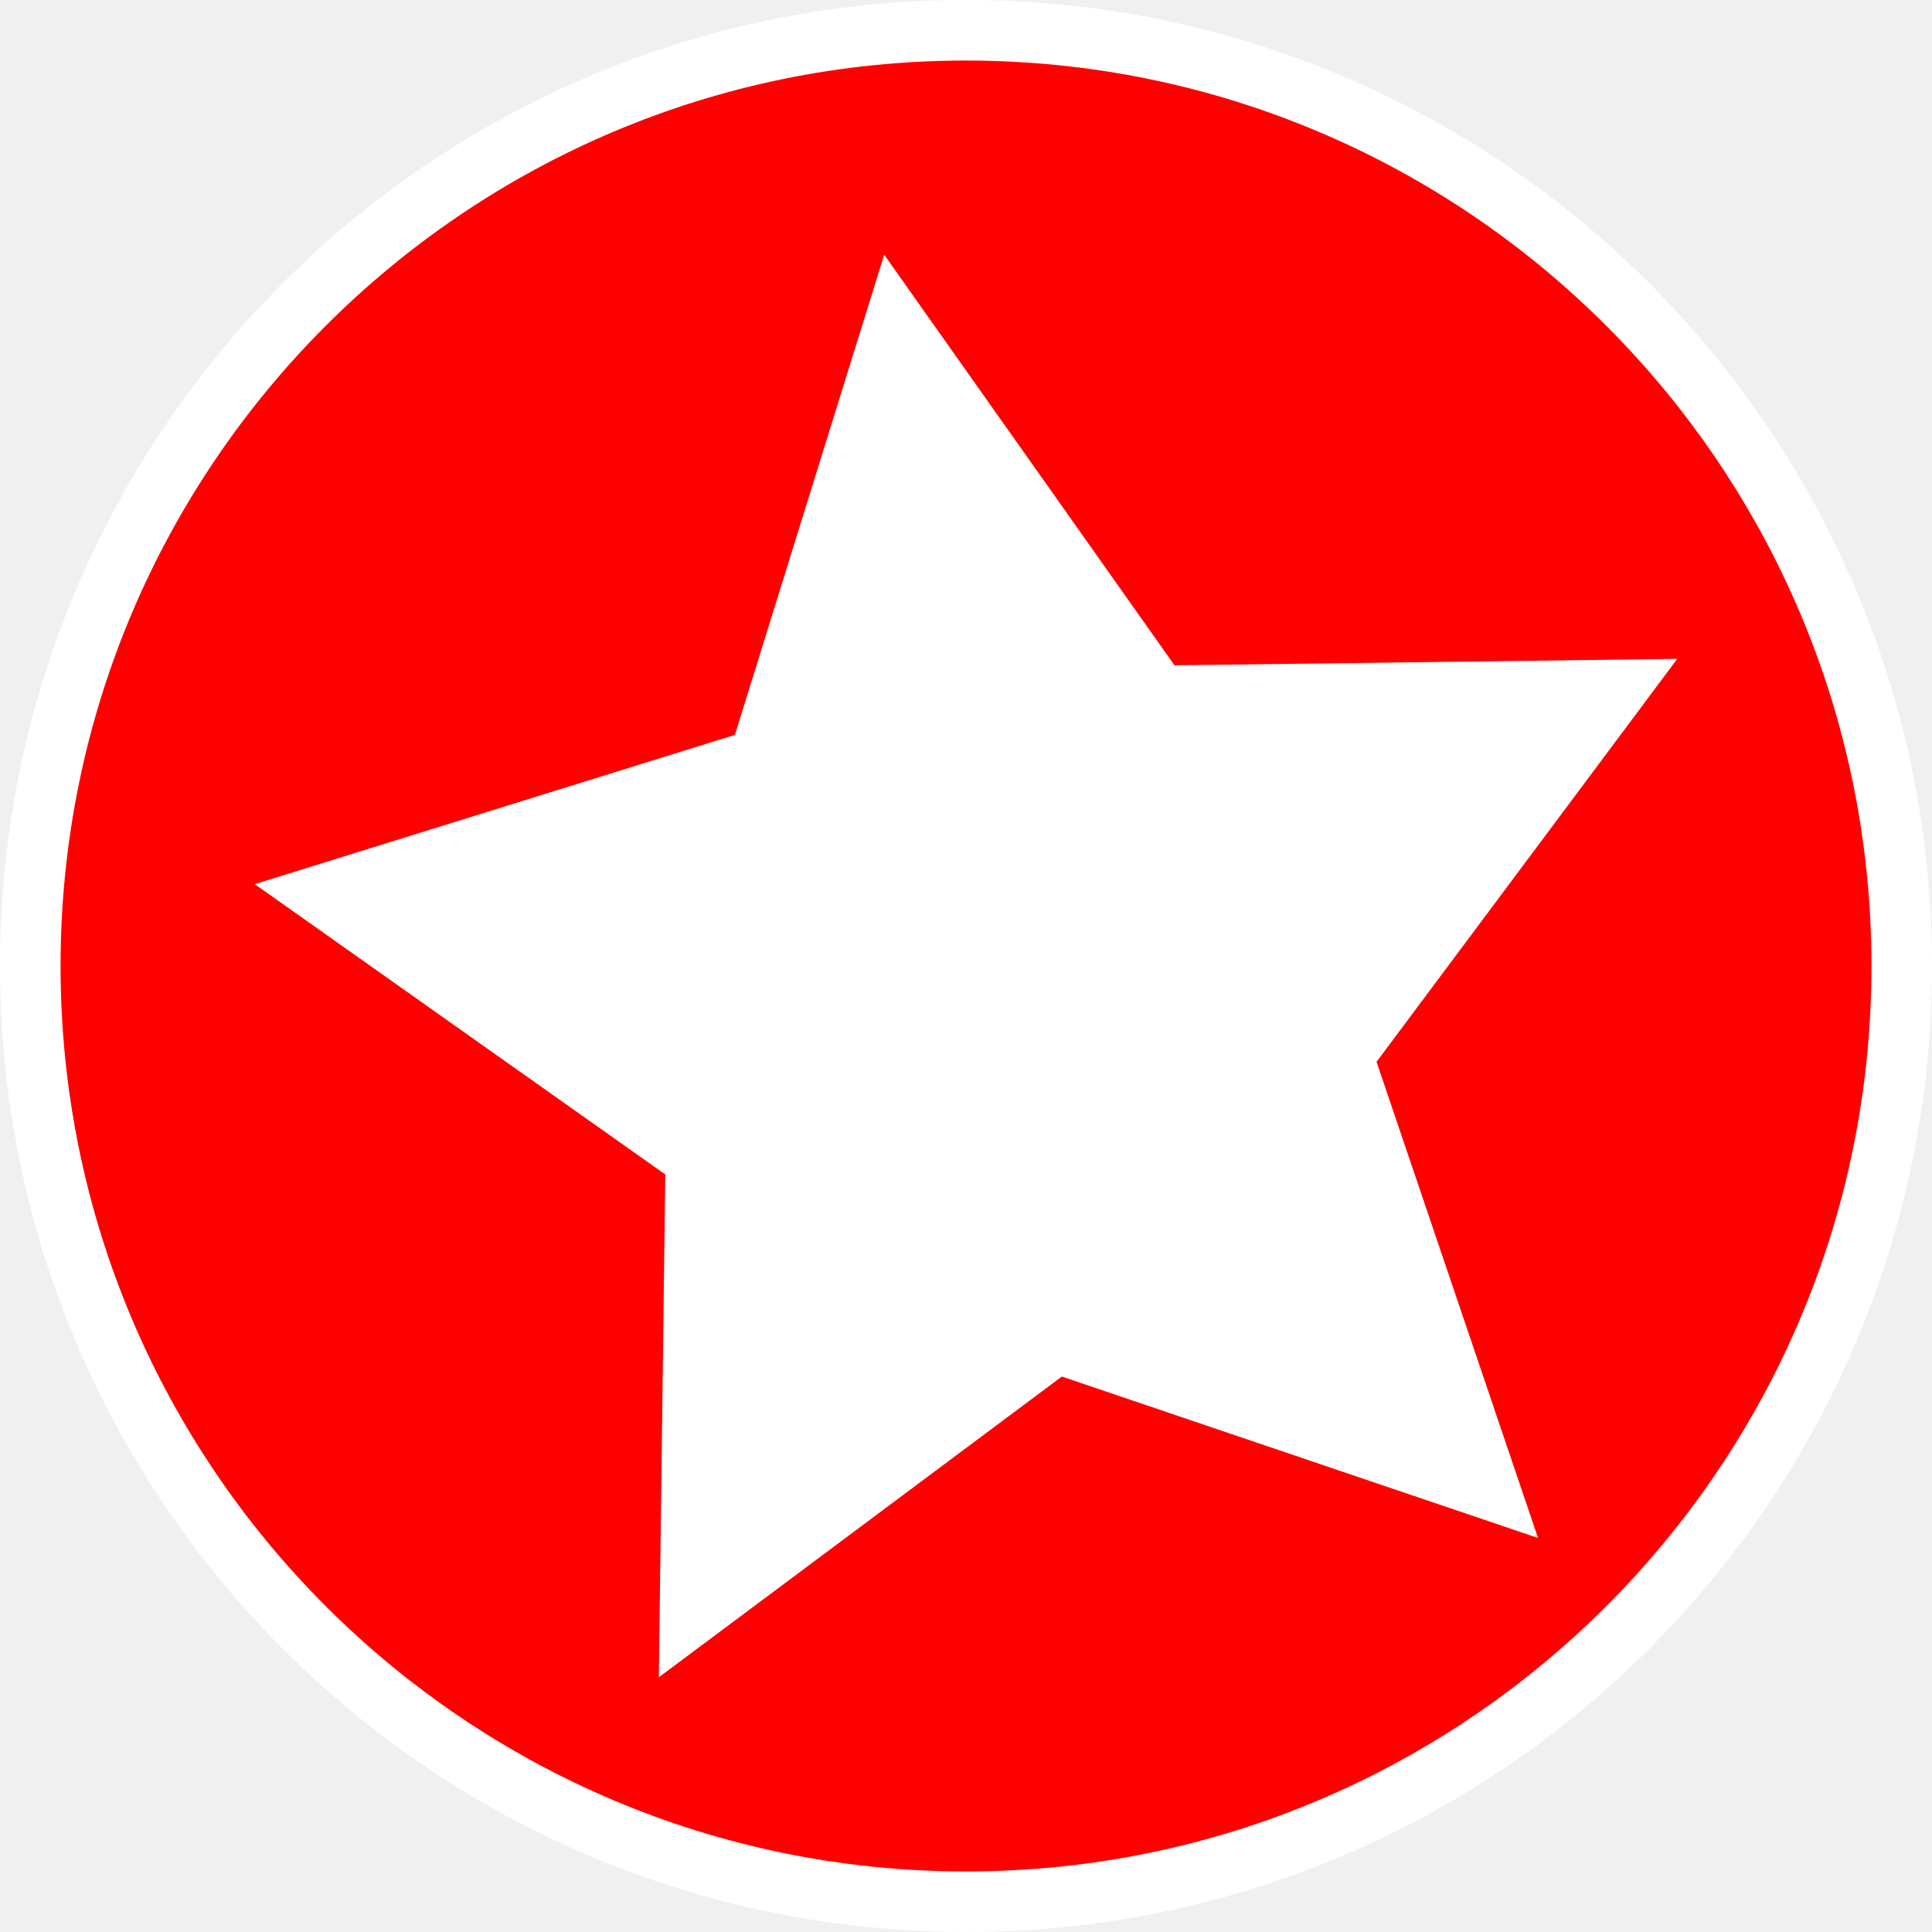
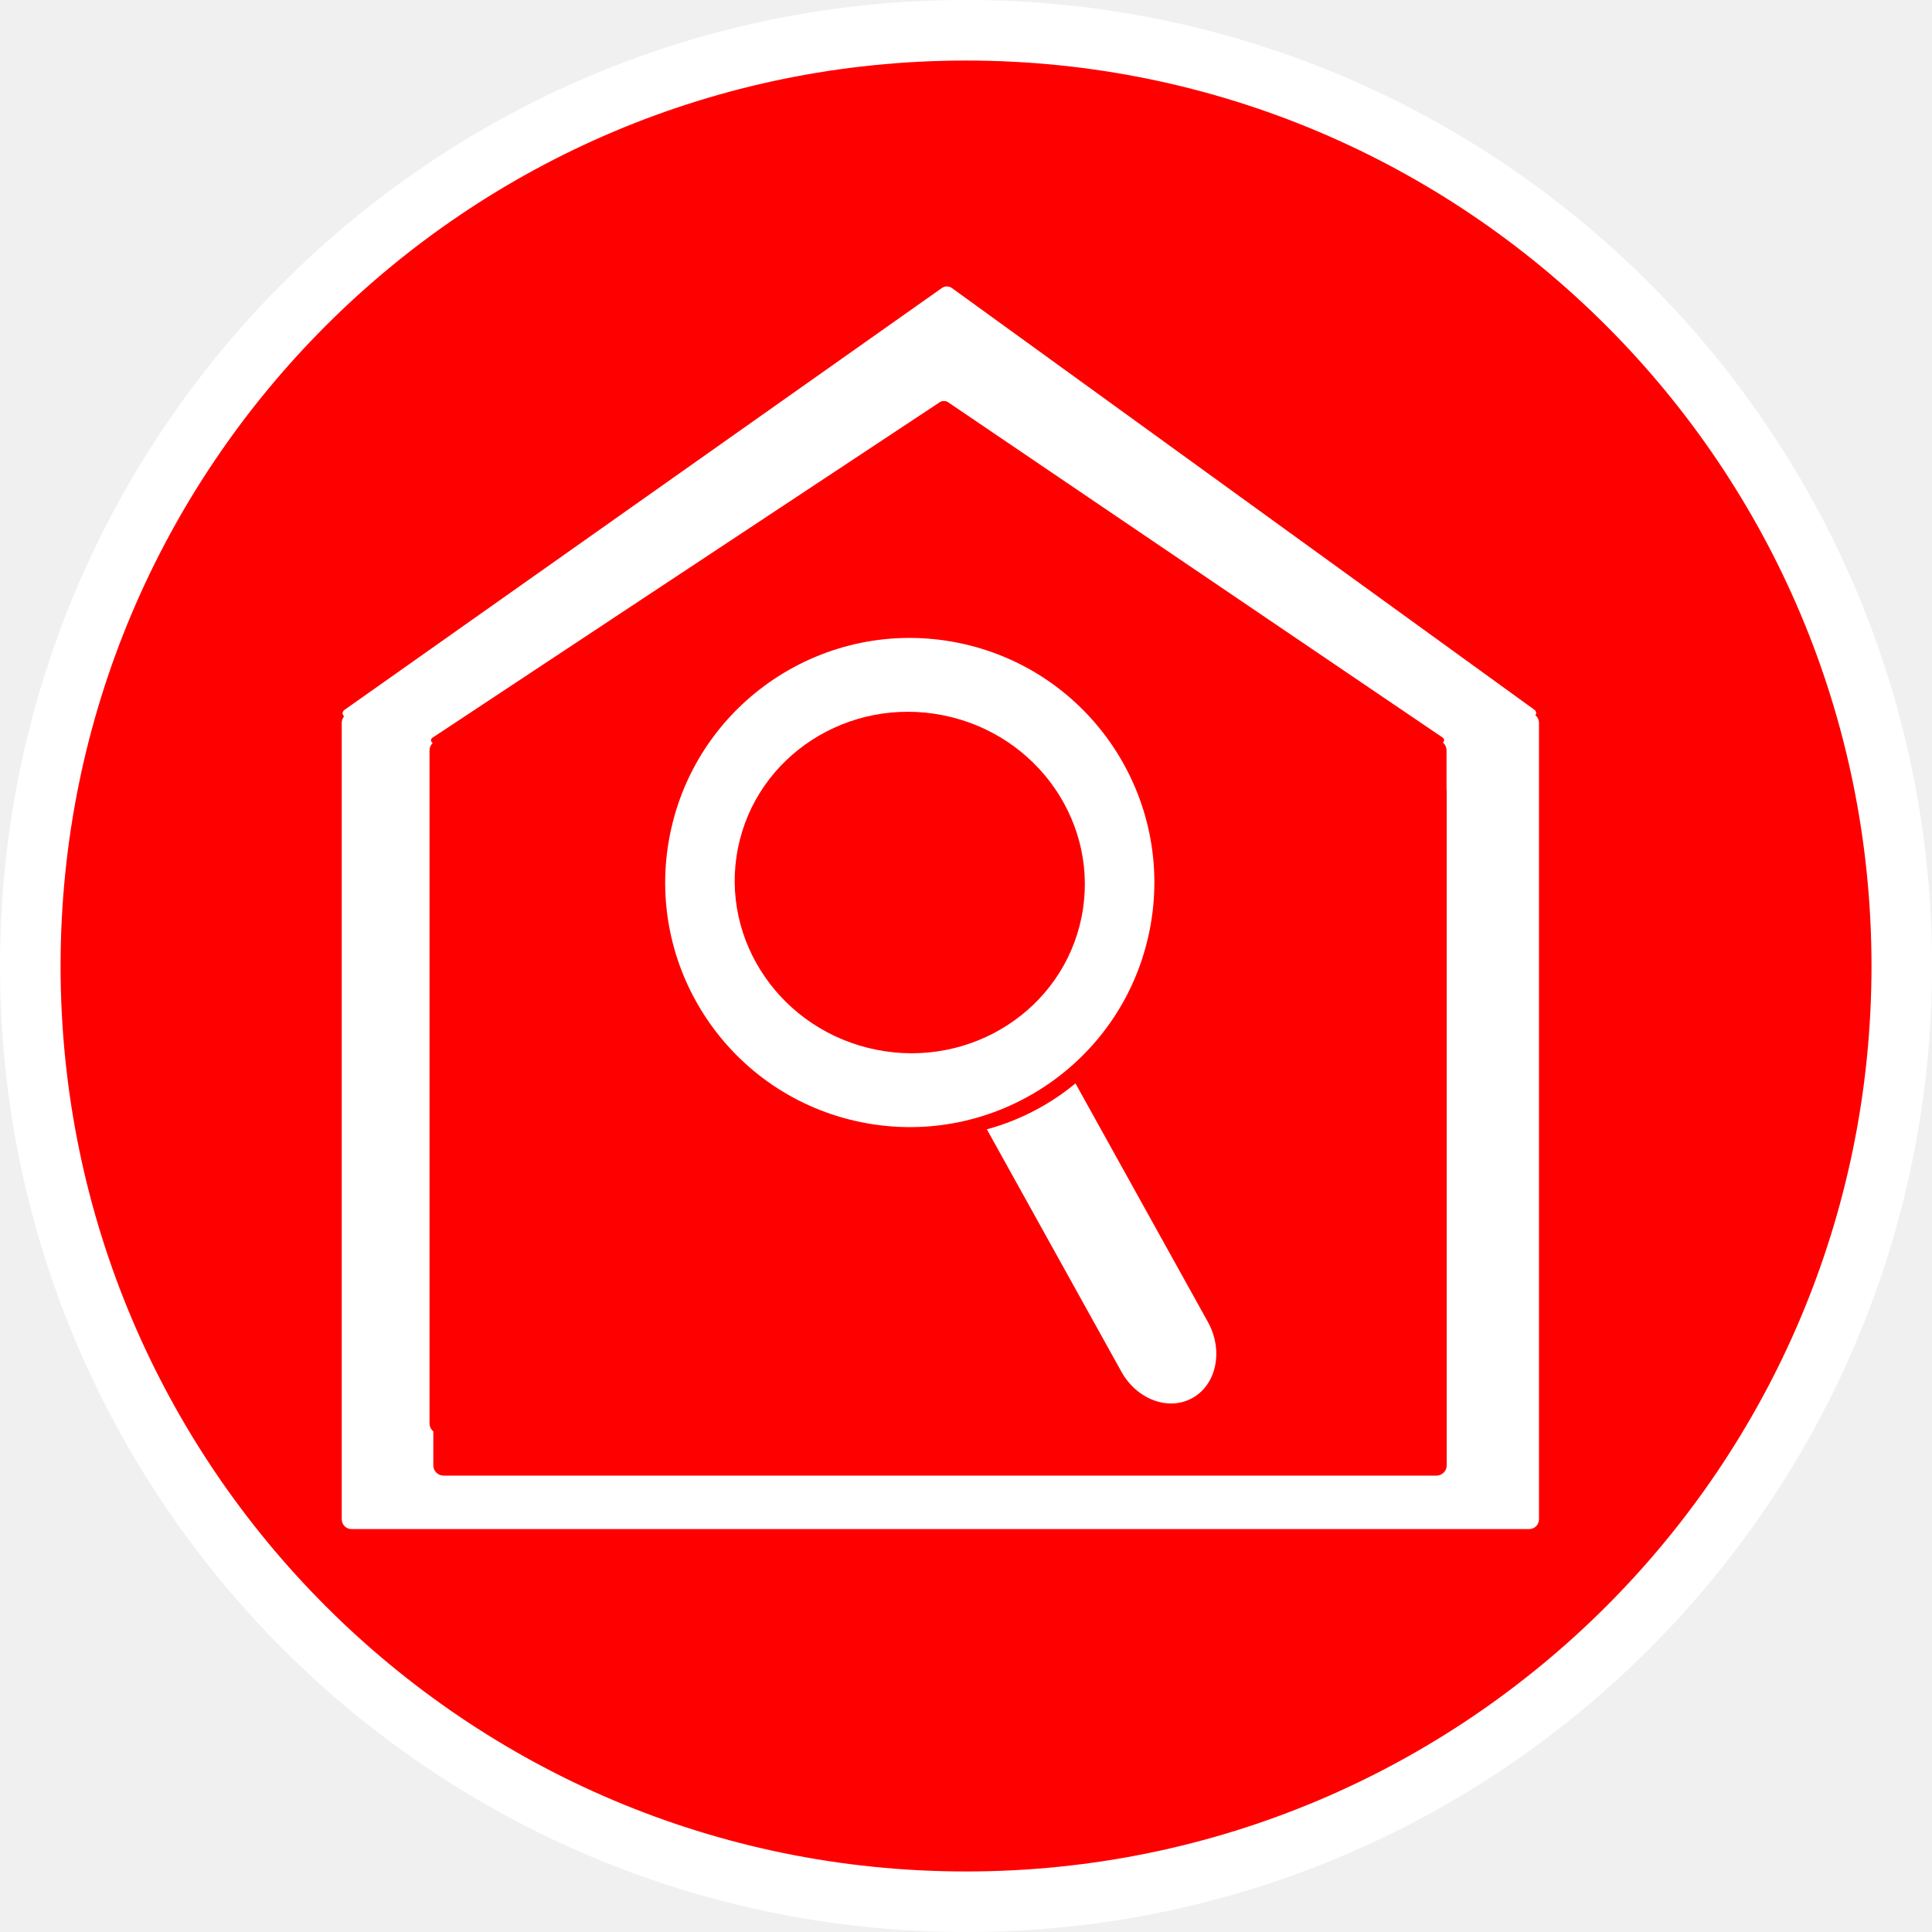
- <svg xmlns="http://www.w3.org/2000/svg" viewBox="0 0 64 64" version="1.1" id="svg886" width="64" height="64">
-   <defs id="defs890" />
-   <g id="layer2" style="display:inline">
-     <g id="g1186" transform="translate(-23.79766,-28.67739)">
-       <ellipse style="fill:#ff0000;stroke:#ffffff;stroke-width:2.006;stroke-miterlimit:4;stroke-dasharray:none;stroke-opacity:1" id="path994" cx="55.798" cy="60.677" rx="30.997" ry="30.997" />
+ <svg xmlns="http://www.w3.org/2000/svg" width="16.933mm" height="16.933mm" viewBox="0 0 16.933 16.933" version="1.1" id="svg23816">
+   <defs id="defs23813" />
+   <g id="layer1" transform="translate(0.6419729,-121.8323)">
+     <g id="g23763" transform="matrix(0.2645833,0,0,0.2645833,-120.2757,48.79215)">
+       <g id="g24-8-2-1-0" transform="translate(452.1593,276.0573)">
+         <g id="layer2-6-2-3-40" style="display:inline">
+           <g id="g1186-0-1-4-91" transform="translate(-23.79766,-28.67739)">
+             <ellipse style="fill:#ff0000;stroke:#ffffff;stroke-width:2.006;stroke-miterlimit:4;stroke-dasharray:none;stroke-opacity:1" id="path994-4-6-5-96" cx="55.798" cy="60.677" rx="30.997" ry="30.997" />
+           </g>
+         </g>
+         <g id="layer1-3-8-2-8-2" style="display:inline" />
+       </g>
+       <rect style="fill:#ff0000;fill-opacity:1;stroke-width:0.934" id="rect37696-7-5-5" width="17.145" height="5.898" x="465.123" y="302.009" ry="0.322" />
+       <rect style="fill:#ffffff" id="rect23160" width="39.66" height="27.03" x="463.479" y="299.678" ry="0.322" />
+       <rect style="fill:#ff0000;stroke-width:1.054" id="rect23264" width="33.569" height="22.972" x="466.513" y="301.966" ry="0.34" />
+       <rect style="fill:#ffffff;stroke-width:0.682" id="rect23456" width="24.621" height="24.212" x="30.662" y="541.194" ry="0.194" transform="matrix(0.8168472,-0.5768541,0.810003,0.5864257,0,0)" />
+       <rect style="fill:#ff0000;stroke-width:0.566" id="rect23456-0" width="20.467" height="20.113" x="13.984" y="549.355" ry="0.161" transform="matrix(0.8340837,-0.5516379,0.8276859,0.5611916,0,0)" />
+       <rect style="fill:#ff0000;stroke-width:1.056" id="rect23264-0" width="33.69" height="22.972" x="466.387" y="300.576" ry="0.34" />
+       <g id="g46368-3-4" transform="matrix(1.467011,0.2931783,-0.2931783,1.467011,-149.8485,-57.00738)">
+         <g id="g46149-3-4" transform="matrix(0.467867,0,0,0.467867,221.6833,89.69723)">
+           <rect style="fill:#ffffff;fill-opacity:1;stroke-width:0.986" id="rect45816-8-9" width="4.722" height="31.906" x="298.901" y="438.538" ry="2.759" transform="matrix(0.7523932,-0.6587143,0.6472667,0.7622637,0,0)" />
+           <ellipse style="fill:#ff0000;fill-opacity:1;stroke-width:0.521" id="path45631-0-9-9-9" cx="513.994" cy="139.893" rx="11.223" ry="10.921" />
+         </g>
+         <circle style="fill:#ffffff;fill-opacity:1;stroke-width:0.255" id="path45631-5-3" cx="461.817" cy="154.671" r="5.415" />
+         <ellipse style="fill:#ff0000;fill-opacity:1;stroke-width:0.18" id="path45631-0-5-6" cx="461.817" cy="154.671" rx="3.88" ry="3.776" />
+       </g>
    </g>
  </g>
-   <g id="layer1" style="display:inline">
-     <path style="fill:#ffffff;stroke:#ffffff;stroke-width:4" id="path950" transform="matrix(1.243845,0,0,1.243845,5.584036,8.022337)" d="M 33.276,31.315 23.436,27.979 15.109,34.193 15.242,23.803 6.759,17.804 16.68,14.72 19.765,4.798 25.764,13.282 36.153,13.149 29.939,21.476 Z" />
-   </g>
</svg>
